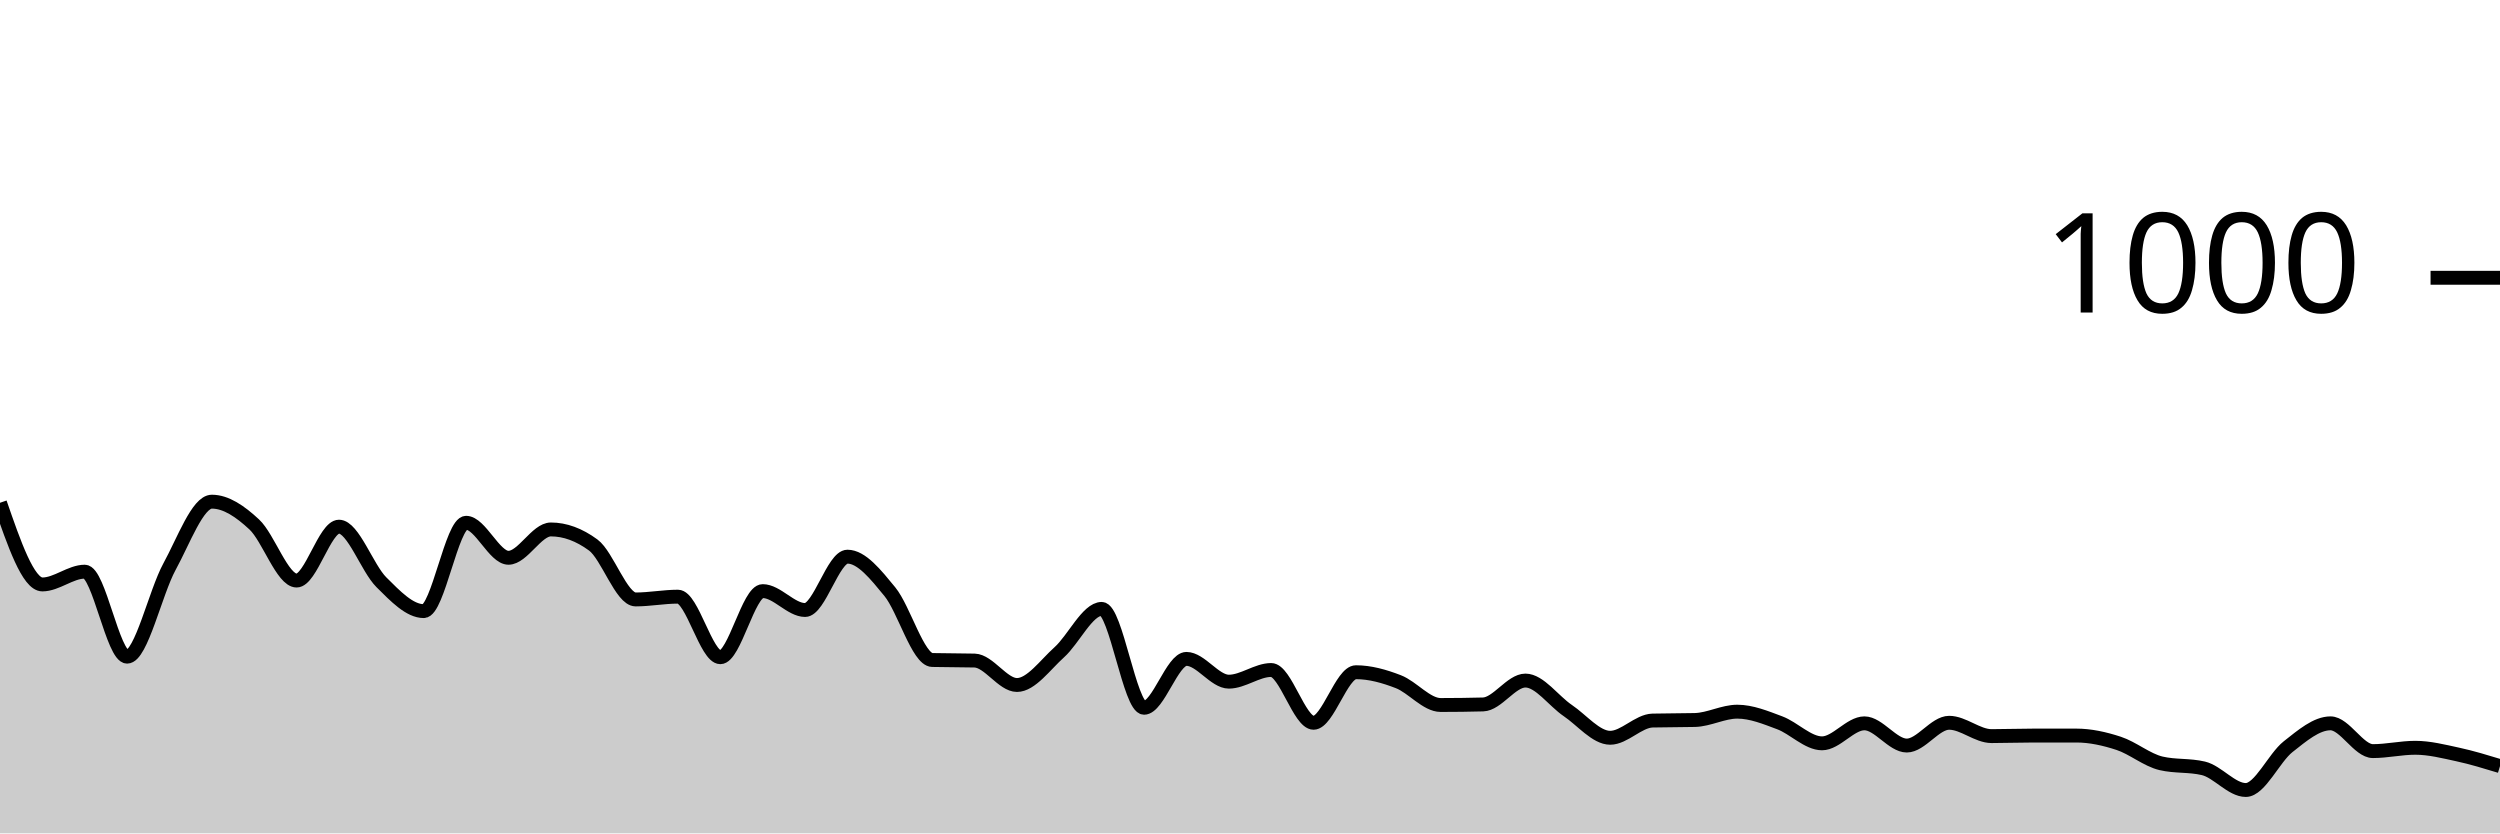
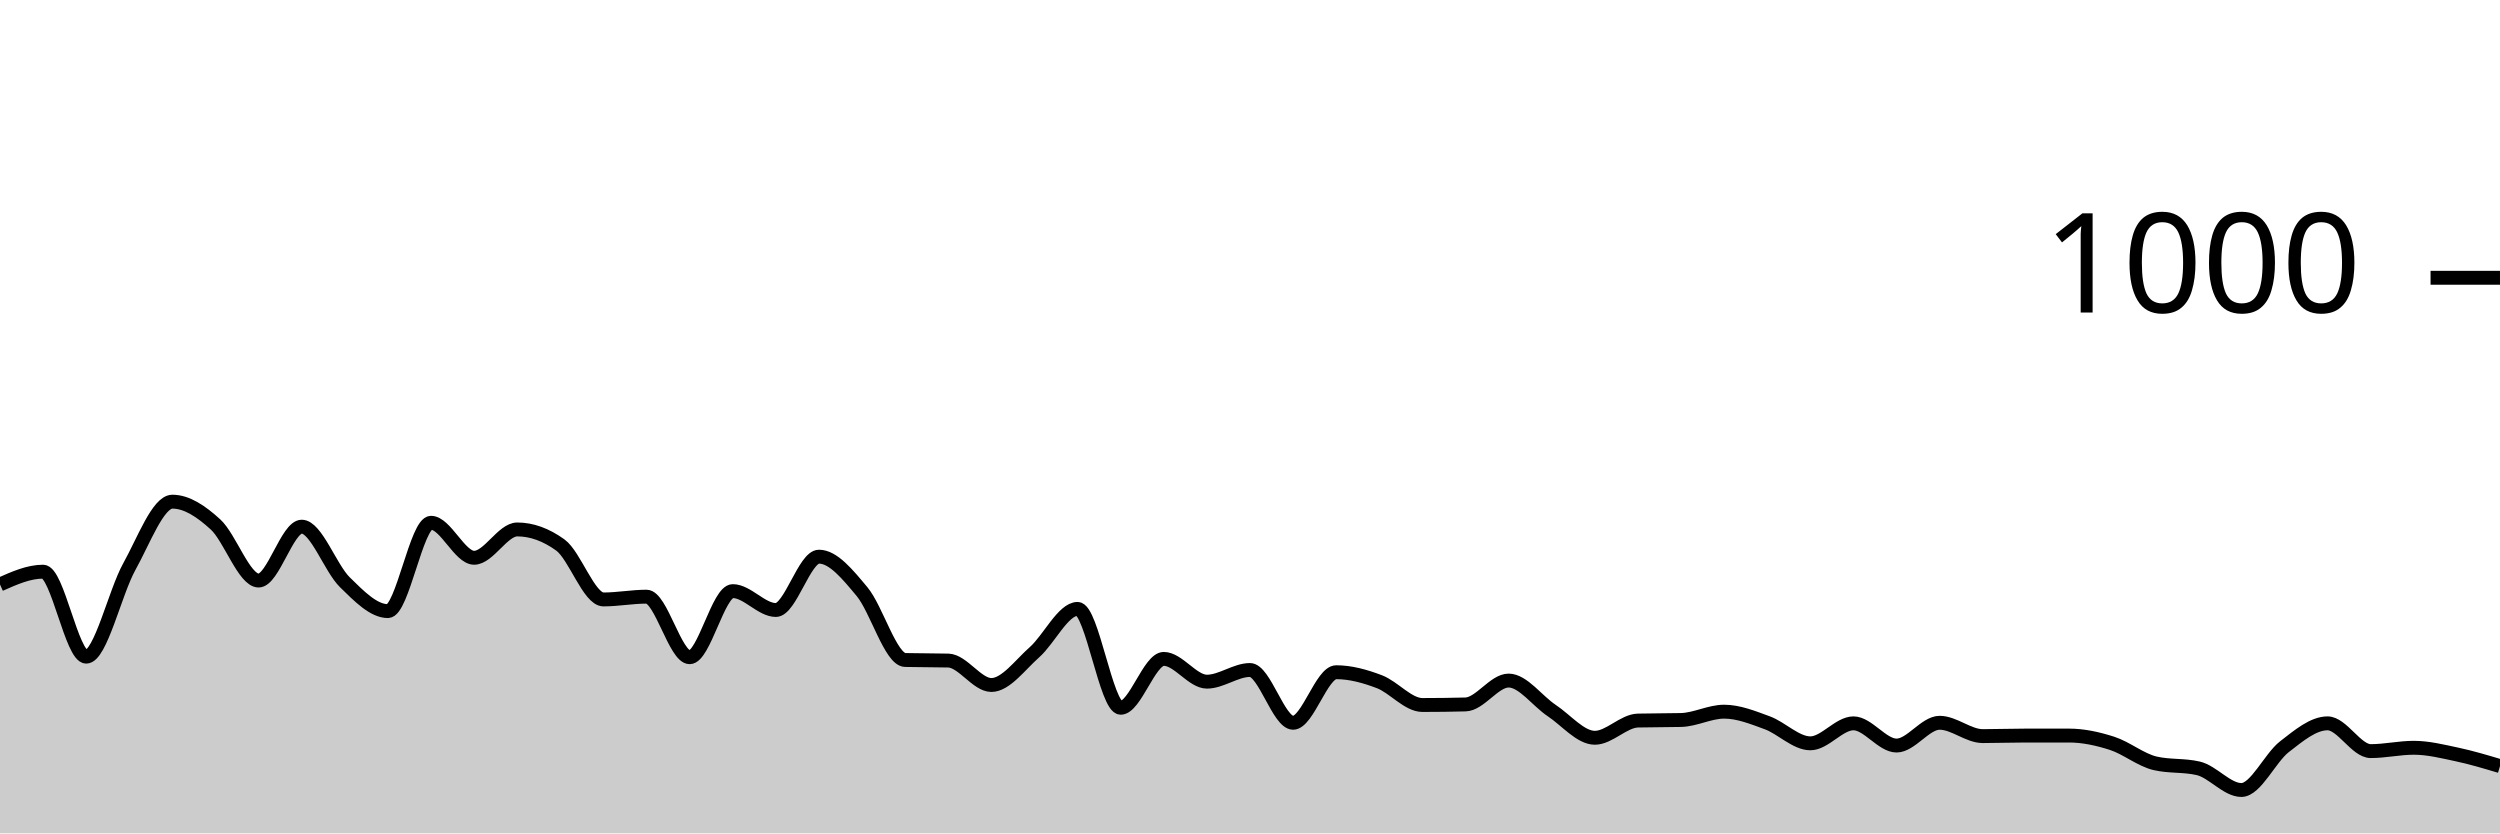
<svg xmlns="http://www.w3.org/2000/svg" viewBox="0 0 180 60">
  <g transform="translate(0,20)">
-     <path class="area" fill="rgba(0, 0, 0, 0.2)" d="M0,16.2C1.017,19.14,2.034,22.08,3.051,22.08C4.068,22.08,5.085,21.16,6.102,21.16C7.119,21.16,8.136,27.28,9.153,27.28C10.169,27.28,11.186,22.66,12.203,20.8C13.22,18.94,14.237,16.12,15.254,16.12C16.271,16.12,17.288,16.813,18.305,17.76C19.322,18.707,20.339,21.8,21.356,21.8C22.373,21.8,23.39,17.92,24.407,17.92C25.424,17.92,26.441,20.907,27.458,21.92C28.475,22.933,29.492,24,30.508,24C31.525,24,32.542,17.64,33.559,17.64C34.576,17.64,35.593,20.16,36.61,20.16C37.627,20.16,38.644,18.12,39.661,18.12C40.678,18.12,41.695,18.493,42.712,19.24C43.729,19.987,44.746,23.16,45.763,23.16C46.78,23.16,47.797,22.96,48.814,22.96C49.831,22.96,50.847,27.32,51.864,27.32C52.881,27.32,53.898,22.56,54.915,22.56C55.932,22.56,56.949,23.92,57.966,23.92C58.983,23.92,60,20.08,61.017,20.08C62.034,20.08,63.051,21.36,64.068,22.6C65.085,23.84,66.102,27.493,67.119,27.52C68.136,27.547,69.153,27.533,70.169,27.56C71.186,27.587,72.203,29.32,73.22,29.32C74.237,29.32,75.254,27.873,76.271,26.96C77.288,26.047,78.305,23.84,79.322,23.84C80.339,23.84,81.356,30.96,82.373,30.96C83.39,30.96,84.407,27.44,85.424,27.44C86.441,27.44,87.458,29.08,88.475,29.08C89.492,29.08,90.508,28.24,91.525,28.24C92.542,28.24,93.559,32.04,94.576,32.04C95.593,32.04,96.61,28.4,97.627,28.4C98.644,28.4,99.661,28.687,100.678,29.08C101.695,29.473,102.712,30.76,103.729,30.76C104.746,30.76,105.763,30.747,106.78,30.72C107.797,30.693,108.814,29,109.831,29C110.847,29,111.864,30.473,112.881,31.16C113.898,31.847,114.915,33.12,115.932,33.12C116.949,33.12,117.966,31.907,118.983,31.88C120,31.853,121.017,31.867,122.034,31.84C123.051,31.813,124.068,31.24,125.085,31.24C126.102,31.24,127.119,31.66,128.136,32.04C129.153,32.42,130.169,33.52,131.186,33.52C132.203,33.52,133.22,32.08,134.237,32.08C135.254,32.08,136.271,33.68,137.288,33.68C138.305,33.68,139.322,32.04,140.339,32.04C141.356,32.04,142.373,33,143.39,33C144.407,33,145.424,32.96,146.441,32.96C147.458,32.96,148.475,32.96,149.492,32.96C150.508,32.96,151.525,33.187,152.542,33.52C153.559,33.853,154.576,34.72,155.593,34.96C156.61,35.2,157.627,35.08,158.644,35.32C159.661,35.56,160.678,36.88,161.695,36.88C162.712,36.88,163.729,34.56,164.746,33.76C165.763,32.96,166.78,32.08,167.797,32.08C168.814,32.08,169.831,34.08,170.847,34.08C171.864,34.08,172.881,33.84,173.898,33.84C174.915,33.84,175.932,34.1,176.949,34.32C177.966,34.54,178.983,34.85,180,35.16L180,40C178.983,40,177.966,40,176.949,40C175.932,40,174.915,40,173.898,40C172.881,40,171.864,40,170.847,40C169.831,40,168.814,40,167.797,40C166.78,40,165.763,40,164.746,40C163.729,40,162.712,40,161.695,40C160.678,40,159.661,40,158.644,40C157.627,40,156.61,40,155.593,40C154.576,40,153.559,40,152.542,40C151.525,40,150.508,40,149.492,40C148.475,40,147.458,40,146.441,40C145.424,40,144.407,40,143.39,40C142.373,40,141.356,40,140.339,40C139.322,40,138.305,40,137.288,40C136.271,40,135.254,40,134.237,40C133.22,40,132.203,40,131.186,40C130.169,40,129.153,40,128.136,40C127.119,40,126.102,40,125.085,40C124.068,40,123.051,40,122.034,40C121.017,40,120,40,118.983,40C117.966,40,116.949,40,115.932,40C114.915,40,113.898,40,112.881,40C111.864,40,110.847,40,109.831,40C108.814,40,107.797,40,106.78,40C105.763,40,104.746,40,103.729,40C102.712,40,101.695,40,100.678,40C99.661,40,98.644,40,97.627,40C96.61,40,95.593,40,94.576,40C93.559,40,92.542,40,91.525,40C90.508,40,89.492,40,88.475,40C87.458,40,86.441,40,85.424,40C84.407,40,83.39,40,82.373,40C81.356,40,80.339,40,79.322,40C78.305,40,77.288,40,76.271,40C75.254,40,74.237,40,73.22,40C72.203,40,71.186,40,70.169,40C69.153,40,68.136,40,67.119,40C66.102,40,65.085,40,64.068,40C63.051,40,62.034,40,61.017,40C60,40,58.983,40,57.966,40C56.949,40,55.932,40,54.915,40C53.898,40,52.881,40,51.864,40C50.847,40,49.831,40,48.814,40C47.797,40,46.78,40,45.763,40C44.746,40,43.729,40,42.712,40C41.695,40,40.678,40,39.661,40C38.644,40,37.627,40,36.61,40C35.593,40,34.576,40,33.559,40C32.542,40,31.525,40,30.508,40C29.492,40,28.475,40,27.458,40C26.441,40,25.424,40,24.407,40C23.39,40,22.373,40,21.356,40C20.339,40,19.322,40,18.305,40C17.288,40,16.271,40,15.254,40C14.237,40,13.22,40,12.203,40C11.186,40,10.169,40,9.153,40C8.136,40,7.119,40,6.102,40C5.085,40,4.068,40,3.051,40C2.034,40,1.017,40,0,40Z" />
-     <path class="line" stroke="black" fill="none" d="M0,16.2C1.017,19.14,2.034,22.08,3.051,22.08C4.068,22.08,5.085,21.16,6.102,21.16C7.119,21.16,8.136,27.28,9.153,27.28C10.169,27.28,11.186,22.66,12.203,20.8C13.22,18.94,14.237,16.12,15.254,16.12C16.271,16.12,17.288,16.813,18.305,17.76C19.322,18.707,20.339,21.8,21.356,21.8C22.373,21.8,23.39,17.92,24.407,17.92C25.424,17.92,26.441,20.907,27.458,21.92C28.475,22.933,29.492,24,30.508,24C31.525,24,32.542,17.64,33.559,17.64C34.576,17.64,35.593,20.16,36.61,20.16C37.627,20.16,38.644,18.12,39.661,18.12C40.678,18.12,41.695,18.493,42.712,19.24C43.729,19.987,44.746,23.16,45.763,23.16C46.78,23.16,47.797,22.96,48.814,22.96C49.831,22.96,50.847,27.32,51.864,27.32C52.881,27.32,53.898,22.56,54.915,22.56C55.932,22.56,56.949,23.92,57.966,23.92C58.983,23.92,60,20.08,61.017,20.08C62.034,20.08,63.051,21.36,64.068,22.6C65.085,23.84,66.102,27.493,67.119,27.52C68.136,27.547,69.153,27.533,70.169,27.56C71.186,27.587,72.203,29.32,73.22,29.32C74.237,29.32,75.254,27.873,76.271,26.96C77.288,26.047,78.305,23.84,79.322,23.84C80.339,23.84,81.356,30.96,82.373,30.96C83.39,30.96,84.407,27.44,85.424,27.44C86.441,27.44,87.458,29.08,88.475,29.08C89.492,29.08,90.508,28.24,91.525,28.24C92.542,28.24,93.559,32.04,94.576,32.04C95.593,32.04,96.61,28.4,97.627,28.4C98.644,28.4,99.661,28.687,100.678,29.08C101.695,29.473,102.712,30.76,103.729,30.76C104.746,30.76,105.763,30.747,106.78,30.72C107.797,30.693,108.814,29,109.831,29C110.847,29,111.864,30.473,112.881,31.16C113.898,31.847,114.915,33.12,115.932,33.12C116.949,33.12,117.966,31.907,118.983,31.88C120,31.853,121.017,31.867,122.034,31.84C123.051,31.813,124.068,31.24,125.085,31.24C126.102,31.24,127.119,31.66,128.136,32.04C129.153,32.42,130.169,33.52,131.186,33.52C132.203,33.52,133.22,32.08,134.237,32.08C135.254,32.08,136.271,33.68,137.288,33.68C138.305,33.68,139.322,32.04,140.339,32.04C141.356,32.04,142.373,33,143.39,33C144.407,33,145.424,32.96,146.441,32.96C147.458,32.96,148.475,32.96,149.492,32.96C150.508,32.96,151.525,33.187,152.542,33.52C153.559,33.853,154.576,34.72,155.593,34.96C156.61,35.2,157.627,35.08,158.644,35.32C159.661,35.56,160.678,36.88,161.695,36.88C162.712,36.88,163.729,34.56,164.746,33.76C165.763,32.96,166.78,32.08,167.797,32.08C168.814,32.08,169.831,34.08,170.847,34.08C171.864,34.08,172.881,33.84,173.898,33.84C174.915,33.84,175.932,34.1,176.949,34.32C177.966,34.54,178.983,34.85,180,35.16" />
+     <path class="area" fill="rgba(0, 0, 0, 0.2)" d="M0,22.08C1.034,21.62,2.069,21.16,3.103,21.16C4.138,21.16,5.172,27.28,6.207,27.28C7.241,27.28,8.276,22.66,9.31,20.8C10.345,18.94,11.379,16.12,12.414,16.12C13.448,16.12,14.483,16.813,15.517,17.76C16.552,18.707,17.586,21.8,18.621,21.8C19.655,21.8,20.69,17.92,21.724,17.92C22.759,17.92,23.793,20.907,24.828,21.92C25.862,22.933,26.897,24,27.931,24C28.966,24,30,17.64,31.034,17.64C32.069,17.64,33.103,20.16,34.138,20.16C35.172,20.16,36.207,18.12,37.241,18.12C38.276,18.12,39.31,18.493,40.345,19.24C41.379,19.987,42.414,23.16,43.448,23.16C44.483,23.16,45.517,22.96,46.552,22.96C47.586,22.96,48.621,27.32,49.655,27.32C50.69,27.32,51.724,22.56,52.759,22.56C53.793,22.56,54.828,23.92,55.862,23.92C56.897,23.92,57.931,20.08,58.966,20.08C60,20.08,61.034,21.36,62.069,22.6C63.103,23.84,64.138,27.493,65.172,27.52C66.207,27.547,67.241,27.533,68.276,27.56C69.31,27.587,70.345,29.32,71.379,29.32C72.414,29.32,73.448,27.873,74.483,26.96C75.517,26.047,76.552,23.84,77.586,23.84C78.621,23.84,79.655,30.96,80.69,30.96C81.724,30.96,82.759,27.44,83.793,27.44C84.828,27.44,85.862,29.08,86.897,29.08C87.931,29.08,88.966,28.24,90,28.24C91.034,28.24,92.069,32.04,93.103,32.04C94.138,32.04,95.172,28.4,96.207,28.4C97.241,28.4,98.276,28.687,99.31,29.08C100.345,29.473,101.379,30.76,102.414,30.76C103.448,30.76,104.483,30.747,105.517,30.72C106.552,30.693,107.586,29,108.621,29C109.655,29,110.69,30.473,111.724,31.16C112.759,31.847,113.793,33.12,114.828,33.12C115.862,33.12,116.897,31.907,117.931,31.88C118.966,31.853,120,31.867,121.034,31.84C122.069,31.813,123.103,31.24,124.138,31.24C125.172,31.24,126.207,31.66,127.241,32.04C128.276,32.42,129.31,33.52,130.345,33.52C131.379,33.52,132.414,32.08,133.448,32.08C134.483,32.08,135.517,33.68,136.552,33.68C137.586,33.68,138.621,32.04,139.655,32.04C140.69,32.04,141.724,33,142.759,33C143.793,33,144.828,32.96,145.862,32.96C146.897,32.96,147.931,32.96,148.966,32.96C150,32.96,151.034,33.187,152.069,33.52C153.103,33.853,154.138,34.72,155.172,34.96C156.207,35.2,157.241,35.08,158.276,35.32C159.31,35.56,160.345,36.88,161.379,36.88C162.414,36.88,163.448,34.56,164.483,33.76C165.517,32.96,166.552,32.08,167.586,32.08C168.621,32.08,169.655,34.08,170.69,34.08C171.724,34.08,172.759,33.84,173.793,33.84C174.828,33.84,175.862,34.1,176.897,34.32C177.931,34.54,178.966,34.85,180,35.16L180,40C178.966,40,177.931,40,176.897,40C175.862,40,174.828,40,173.793,40C172.759,40,171.724,40,170.69,40C169.655,40,168.621,40,167.586,40C166.552,40,165.517,40,164.483,40C163.448,40,162.414,40,161.379,40C160.345,40,159.31,40,158.276,40C157.241,40,156.207,40,155.172,40C154.138,40,153.103,40,152.069,40C151.034,40,150,40,148.966,40C147.931,40,146.897,40,145.862,40C144.828,40,143.793,40,142.759,40C141.724,40,140.69,40,139.655,40C138.621,40,137.586,40,136.552,40C135.517,40,134.483,40,133.448,40C132.414,40,131.379,40,130.345,40C129.31,40,128.276,40,127.241,40C126.207,40,125.172,40,124.138,40C123.103,40,122.069,40,121.034,40C120,40,118.966,40,117.931,40C116.897,40,115.862,40,114.828,40C113.793,40,112.759,40,111.724,40C110.69,40,109.655,40,108.621,40C107.586,40,106.552,40,105.517,40C104.483,40,103.448,40,102.414,40C101.379,40,100.345,40,99.31,40C98.276,40,97.241,40,96.207,40C95.172,40,94.138,40,93.103,40C92.069,40,91.034,40,90,40C88.966,40,87.931,40,86.897,40C85.862,40,84.828,40,83.793,40C82.759,40,81.724,40,80.69,40C79.655,40,78.621,40,77.586,40C76.552,40,75.517,40,74.483,40C73.448,40,72.414,40,71.379,40C70.345,40,69.31,40,68.276,40C67.241,40,66.207,40,65.172,40C64.138,40,63.103,40,62.069,40C61.034,40,60,40,58.966,40C57.931,40,56.897,40,55.862,40C54.828,40,53.793,40,52.759,40C51.724,40,50.69,40,49.655,40C48.621,40,47.586,40,46.552,40C45.517,40,44.483,40,43.448,40C42.414,40,41.379,40,40.345,40C39.31,40,38.276,40,37.241,40C36.207,40,35.172,40,34.138,40C33.103,40,32.069,40,31.034,40C30,40,28.966,40,27.931,40C26.897,40,25.862,40,24.828,40C23.793,40,22.759,40,21.724,40C20.69,40,19.655,40,18.621,40C17.586,40,16.552,40,15.517,40C14.483,40,13.448,40,12.414,40C11.379,40,10.345,40,9.31,40C8.276,40,7.241,40,6.207,40C5.172,40,4.138,40,3.103,40C2.069,40,1.034,40,0,40Z" />
+     <path class="line" stroke="black" fill="none" d="M0,22.08C1.034,21.62,2.069,21.16,3.103,21.16C4.138,21.16,5.172,27.28,6.207,27.28C7.241,27.28,8.276,22.66,9.31,20.8C10.345,18.94,11.379,16.12,12.414,16.12C13.448,16.12,14.483,16.813,15.517,17.76C16.552,18.707,17.586,21.8,18.621,21.8C19.655,21.8,20.69,17.92,21.724,17.92C22.759,17.92,23.793,20.907,24.828,21.92C25.862,22.933,26.897,24,27.931,24C28.966,24,30,17.64,31.034,17.64C32.069,17.64,33.103,20.16,34.138,20.16C35.172,20.16,36.207,18.12,37.241,18.12C38.276,18.12,39.31,18.493,40.345,19.24C41.379,19.987,42.414,23.16,43.448,23.16C44.483,23.16,45.517,22.96,46.552,22.96C47.586,22.96,48.621,27.32,49.655,27.32C50.69,27.32,51.724,22.56,52.759,22.56C53.793,22.56,54.828,23.92,55.862,23.92C56.897,23.92,57.931,20.08,58.966,20.08C60,20.08,61.034,21.36,62.069,22.6C63.103,23.84,64.138,27.493,65.172,27.52C66.207,27.547,67.241,27.533,68.276,27.56C69.31,27.587,70.345,29.32,71.379,29.32C72.414,29.32,73.448,27.873,74.483,26.96C75.517,26.047,76.552,23.84,77.586,23.84C78.621,23.84,79.655,30.96,80.69,30.96C81.724,30.96,82.759,27.44,83.793,27.44C84.828,27.44,85.862,29.08,86.897,29.08C87.931,29.08,88.966,28.24,90,28.24C91.034,28.24,92.069,32.04,93.103,32.04C94.138,32.04,95.172,28.4,96.207,28.4C97.241,28.4,98.276,28.687,99.31,29.08C100.345,29.473,101.379,30.76,102.414,30.76C103.448,30.76,104.483,30.747,105.517,30.72C106.552,30.693,107.586,29,108.621,29C109.655,29,110.69,30.473,111.724,31.16C112.759,31.847,113.793,33.12,114.828,33.12C115.862,33.12,116.897,31.907,117.931,31.88C118.966,31.853,120,31.867,121.034,31.84C122.069,31.813,123.103,31.24,124.138,31.24C125.172,31.24,126.207,31.66,127.241,32.04C128.276,32.42,129.31,33.52,130.345,33.52C131.379,33.52,132.414,32.08,133.448,32.08C134.483,32.08,135.517,33.68,136.552,33.68C137.586,33.68,138.621,32.04,139.655,32.04C140.69,32.04,141.724,33,142.759,33C143.793,33,144.828,32.96,145.862,32.96C146.897,32.96,147.931,32.96,148.966,32.96C150,32.96,151.034,33.187,152.069,33.52C153.103,33.853,154.138,34.72,155.172,34.96C156.207,35.2,157.241,35.08,158.276,35.32C159.31,35.56,160.345,36.88,161.379,36.88C162.414,36.88,163.448,34.56,164.483,33.76C165.517,32.96,166.552,32.08,167.586,32.08C168.621,32.08,169.655,34.08,170.69,34.08C171.724,34.08,172.759,33.84,173.793,33.84C174.828,33.84,175.862,34.1,176.897,34.32C177.931,34.54,178.966,34.85,180,35.16" />
    <path class="axis-ceiling" stroke-width="1" stroke="black" fill="none" d="M175,0L180,0" />
    <text class="axis-ceiling-label" font-family="sans-serif" text-anchor="end" font-size="10px" x="170" y="2.5">1000</text>
  </g>
</svg>
